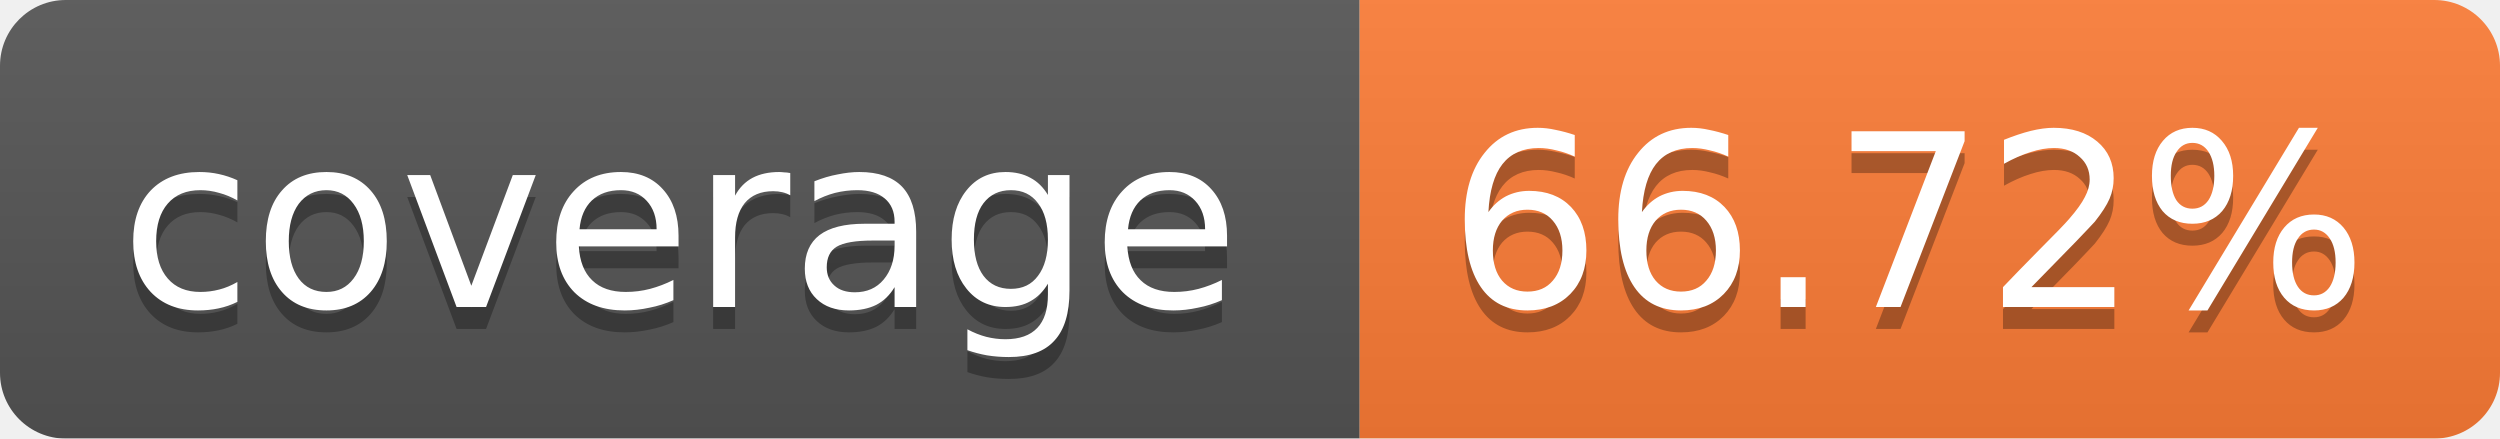
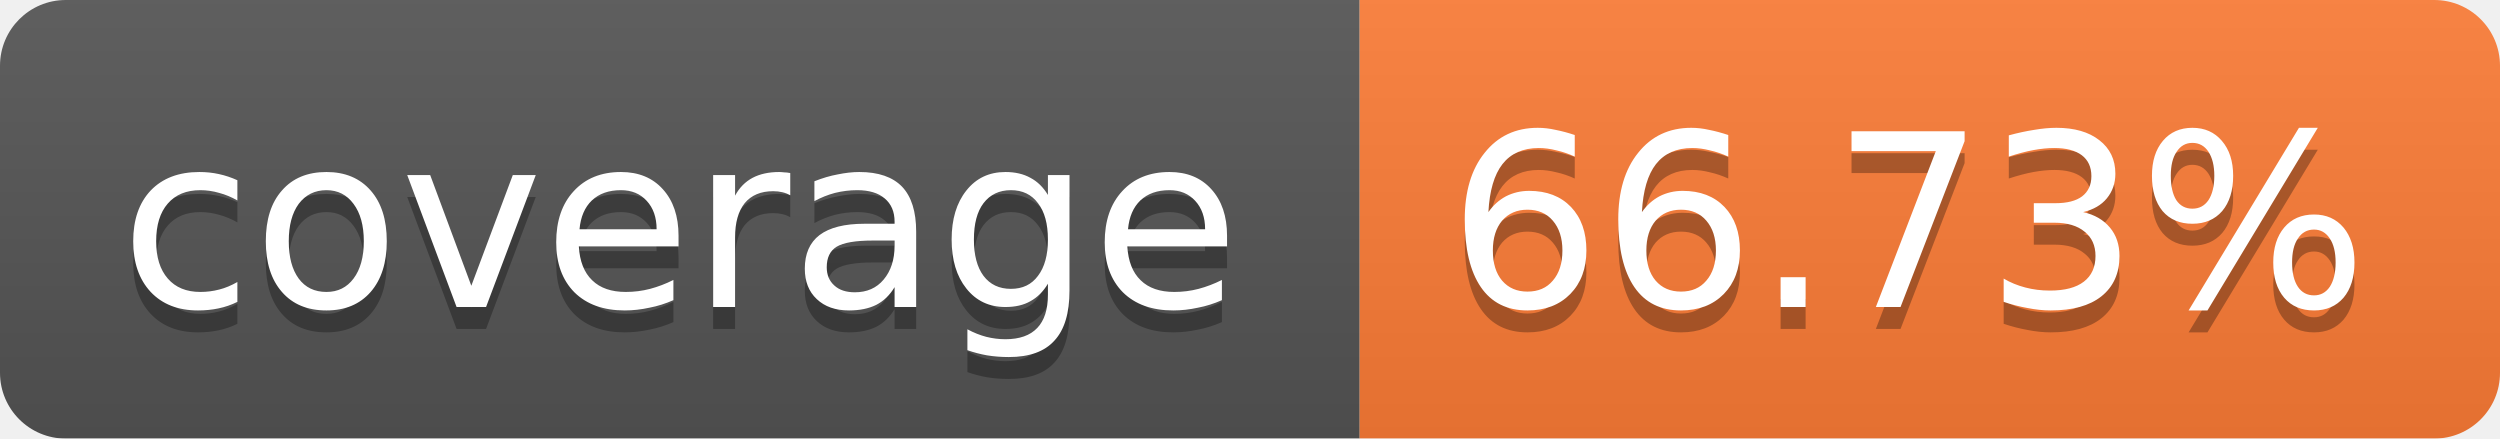
<svg xmlns="http://www.w3.org/2000/svg" width="114" height="20">
  <linearGradient id="b" x2="0" y2="100%">
    <stop offset="0" stop-color="#bbb" stop-opacity=".1" />
    <stop offset="1" stop-opacity=".1" />
  </linearGradient>
  <mask id="a">
    <rect width="114" height="20" rx="3" fill="#fff" />
  </mask>
  <g mask="url(#a)">
    <path fill="#555" d="M0 0h62v20H0z" />
    <path fill="#FE7D37" d="M62 0h52v20H62z" />
    <path fill="url(#b)" d="M0 0h114v20H0z" />
  </g>
  <g fill="#fff" text-anchor="middle" font-family="Verdana,DejaVu Sans,Geneva,sans-serif" font-size="11">
    <text x="31" y="15" fill="#010101" fill-opacity=".3">coverage</text>
    <text x="31" y="14">coverage</text>
-     <text x="87" y="15" fill="#010101" fill-opacity=".3">66.72%</text>
-     <text x="87" y="14">66.72%</text>
+     <text x="87" y="15" fill="#010101" fill-opacity=".3">66.73%</text>
+     <text x="87" y="14">66.73%</text>
  </g>
</svg>
